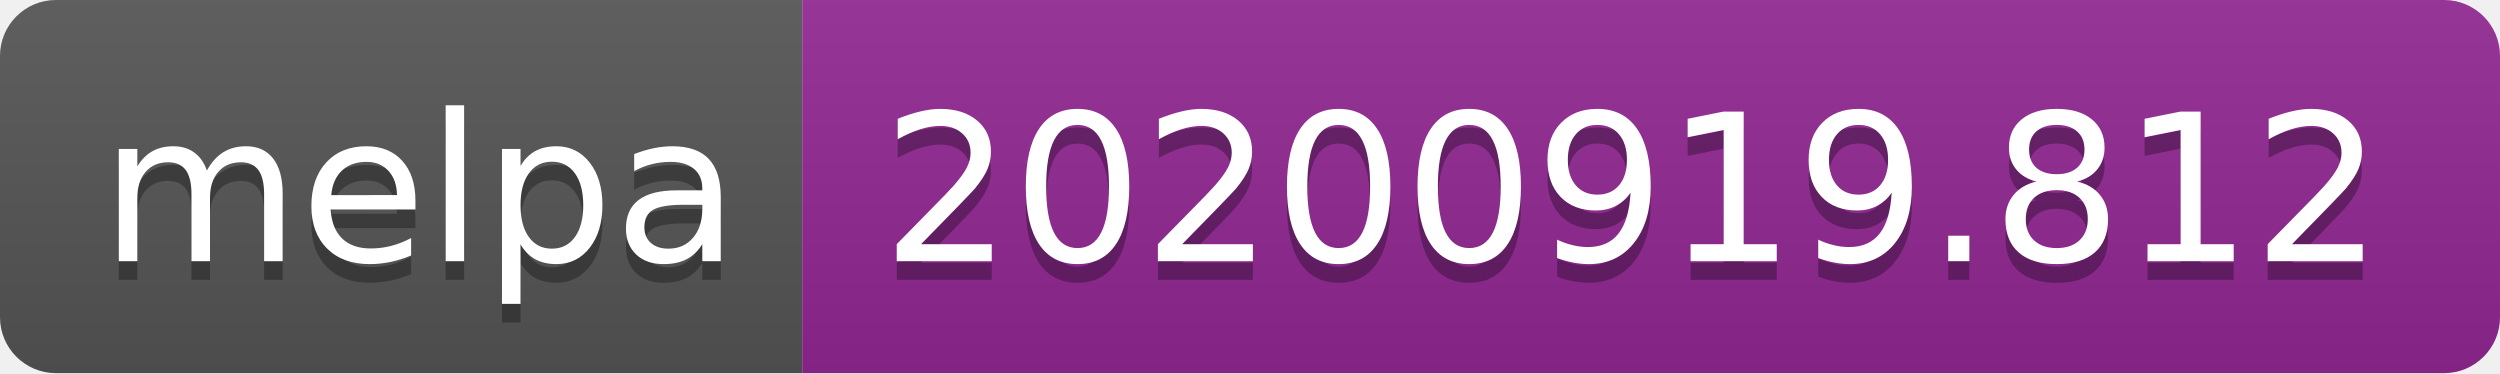
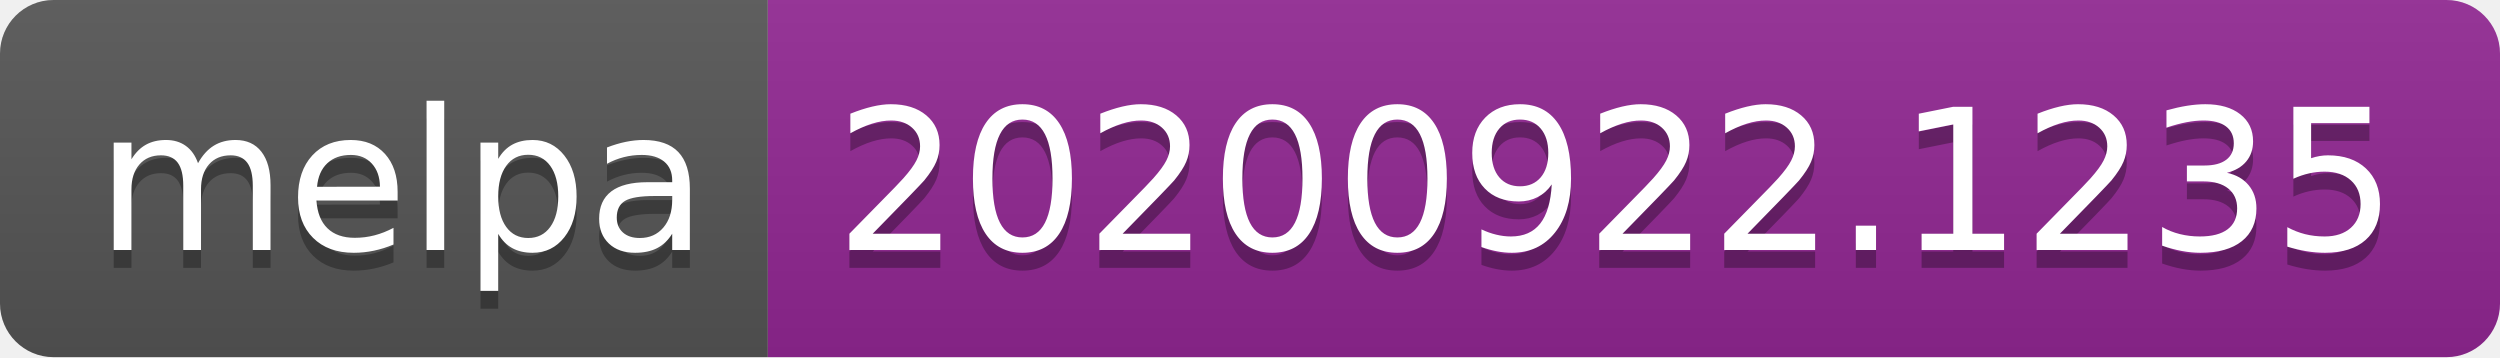
- <svg xmlns="http://www.w3.org/2000/svg" width="134" height="20" role="img" aria-label="melpa: 20200919.812">
+ <svg xmlns="http://www.w3.org/2000/svg" width="140" height="20" role="img" aria-label="melpa: 20200922.1235">
  <linearGradient id="s" x2="0" y2="100%">
    <stop offset="0" stop-color="#bbb" stop-opacity=".1" />
    <stop offset="1" stop-opacity=".1" />
  </linearGradient>
  <clipPath id="r">
-     <rect width="134" height="20" rx="3" fill="#fff" />
+     <rect width="140" height="20" rx="3" fill="#fff" />
  </clipPath>
  <g clip-path="url(#r)">
    <rect width="43" height="20" fill="#555" />
-     <rect x="43" width="91" height="20" fill="#922793" />
-     <rect width="134" height="20" fill="url(#s)" />
+     <rect x="43" width="97" height="20" fill="#922793" />
+     <rect width="140" height="20" fill="url(#s)" />
  </g>
  <g fill="#fff" text-anchor="middle" font-family="Verdana,Geneva,DejaVu Sans,sans-serif" text-rendering="geometricPrecision" font-size="110">
    <text aria-hidden="true" x="225" y="150" fill="#010101" fill-opacity=".3" transform="scale(.1)" textLength="330">melpa</text>
    <text x="225" y="140" transform="scale(.1)" fill="#fff" textLength="330">melpa</text>
-     <text aria-hidden="true" x="875" y="150" fill="#010101" fill-opacity=".3" transform="scale(.1)" textLength="810">20200919.812</text>
-     <text x="875" y="140" transform="scale(.1)" fill="#fff" textLength="810">20200919.812</text>
+     <text aria-hidden="true" x="905" y="150" fill="#010101" fill-opacity=".3" transform="scale(.1)" textLength="870">20200922.1235</text>
+     <text x="905" y="140" transform="scale(.1)" fill="#fff" textLength="870">20200922.1235</text>
  </g>
</svg>
